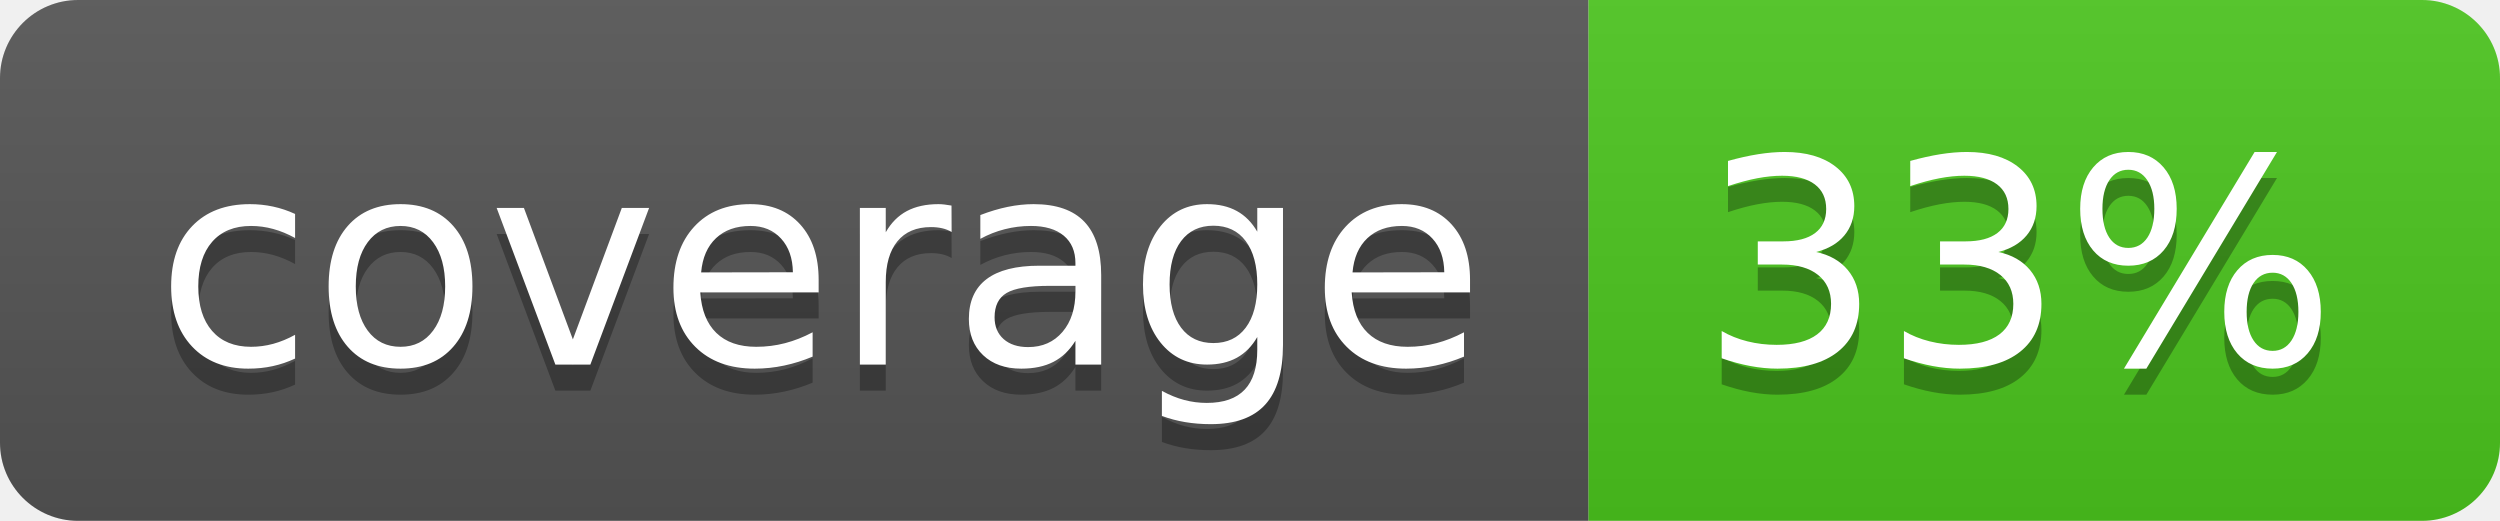
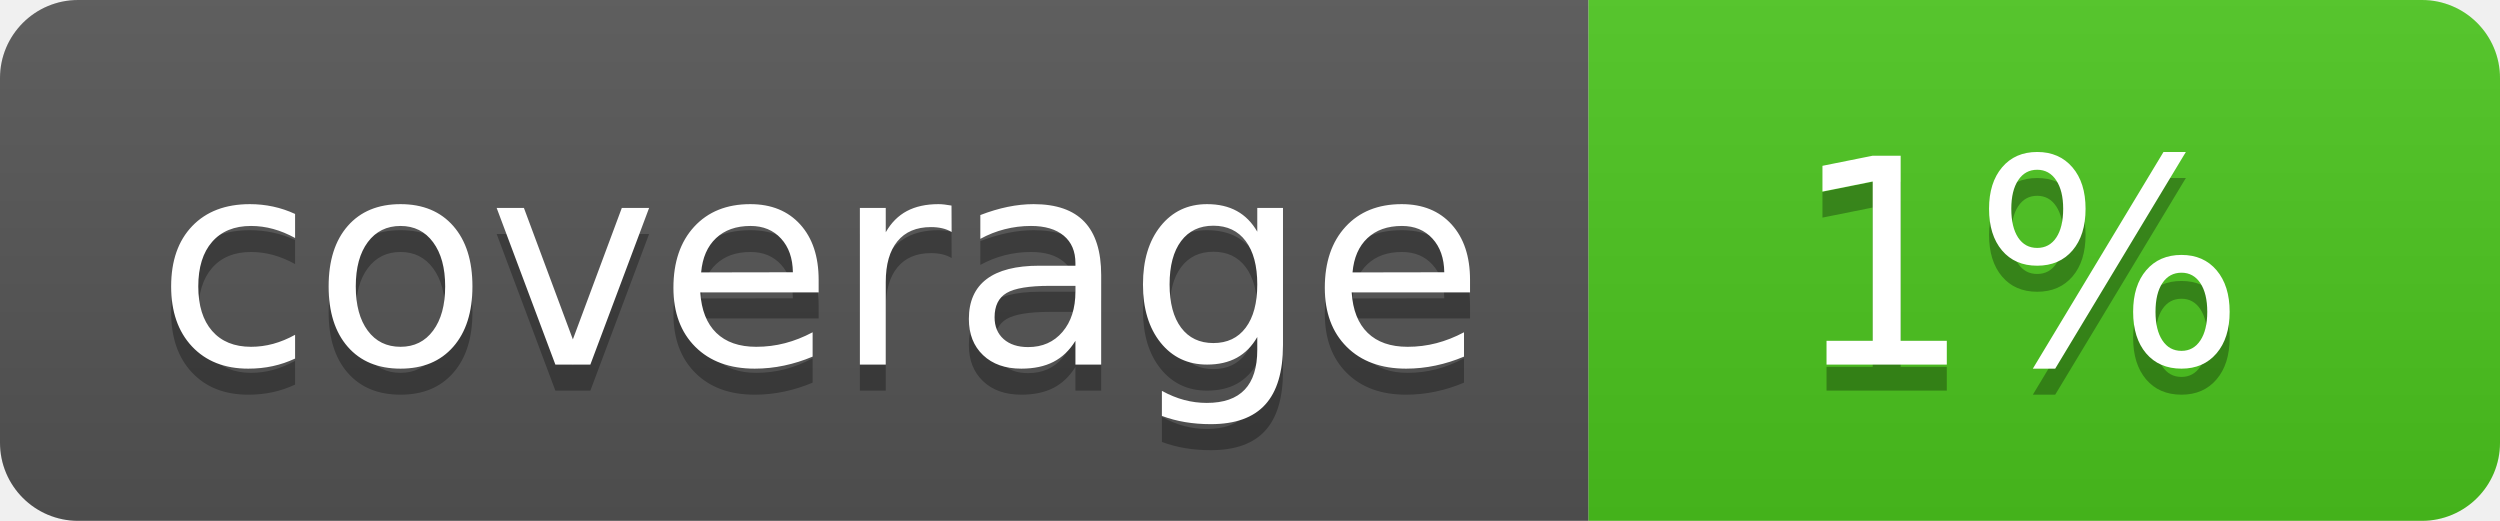
<svg xmlns="http://www.w3.org/2000/svg" width="96" height="20">
  <linearGradient id="b" x2="0" y2="100%">
    <stop offset="0" stop-color="#bbb" stop-opacity=".1" />
    <stop offset="1" stop-opacity=".1" />
  </linearGradient>
  <clipPath id="a">
    <rect width="96" height="20" rx="3" fill="#fff" />
  </clipPath>
  <g clip-path="url(#a)">
    <path fill="#555" d="M0 0h61v20H0z" />
    <path fill="#4CC61E" d="M61 0h35v20H61z" />
    <path fill="url(#b)" d="M0 0h96v20H0z" />
  </g>
  <g fill="#fff" text-anchor="middle" font-family="DejaVu Sans,Verdana,Geneva,sans-serif" font-size="110">
    <text x="315" y="150" fill="#010101" fill-opacity=".3" transform="scale(.1)" textLength="510">coverage</text>
    <text x="315" y="140" transform="scale(.1)" textLength="510">coverage</text>
-     <text x="775" y="150" fill="#010101" fill-opacity=".3" transform="scale(.1)" textLength="250">33%</text>
-     <text x="775" y="140" transform="scale(.1)" textLength="250">33%</text>
+     <text x="775" y="150" fill="#010101" fill-opacity=".3" transform="scale(.1)" textLength="250">1%</text>
+     <text x="775" y="140" transform="scale(.1)" textLength="250">1%</text>
  </g>
</svg>
